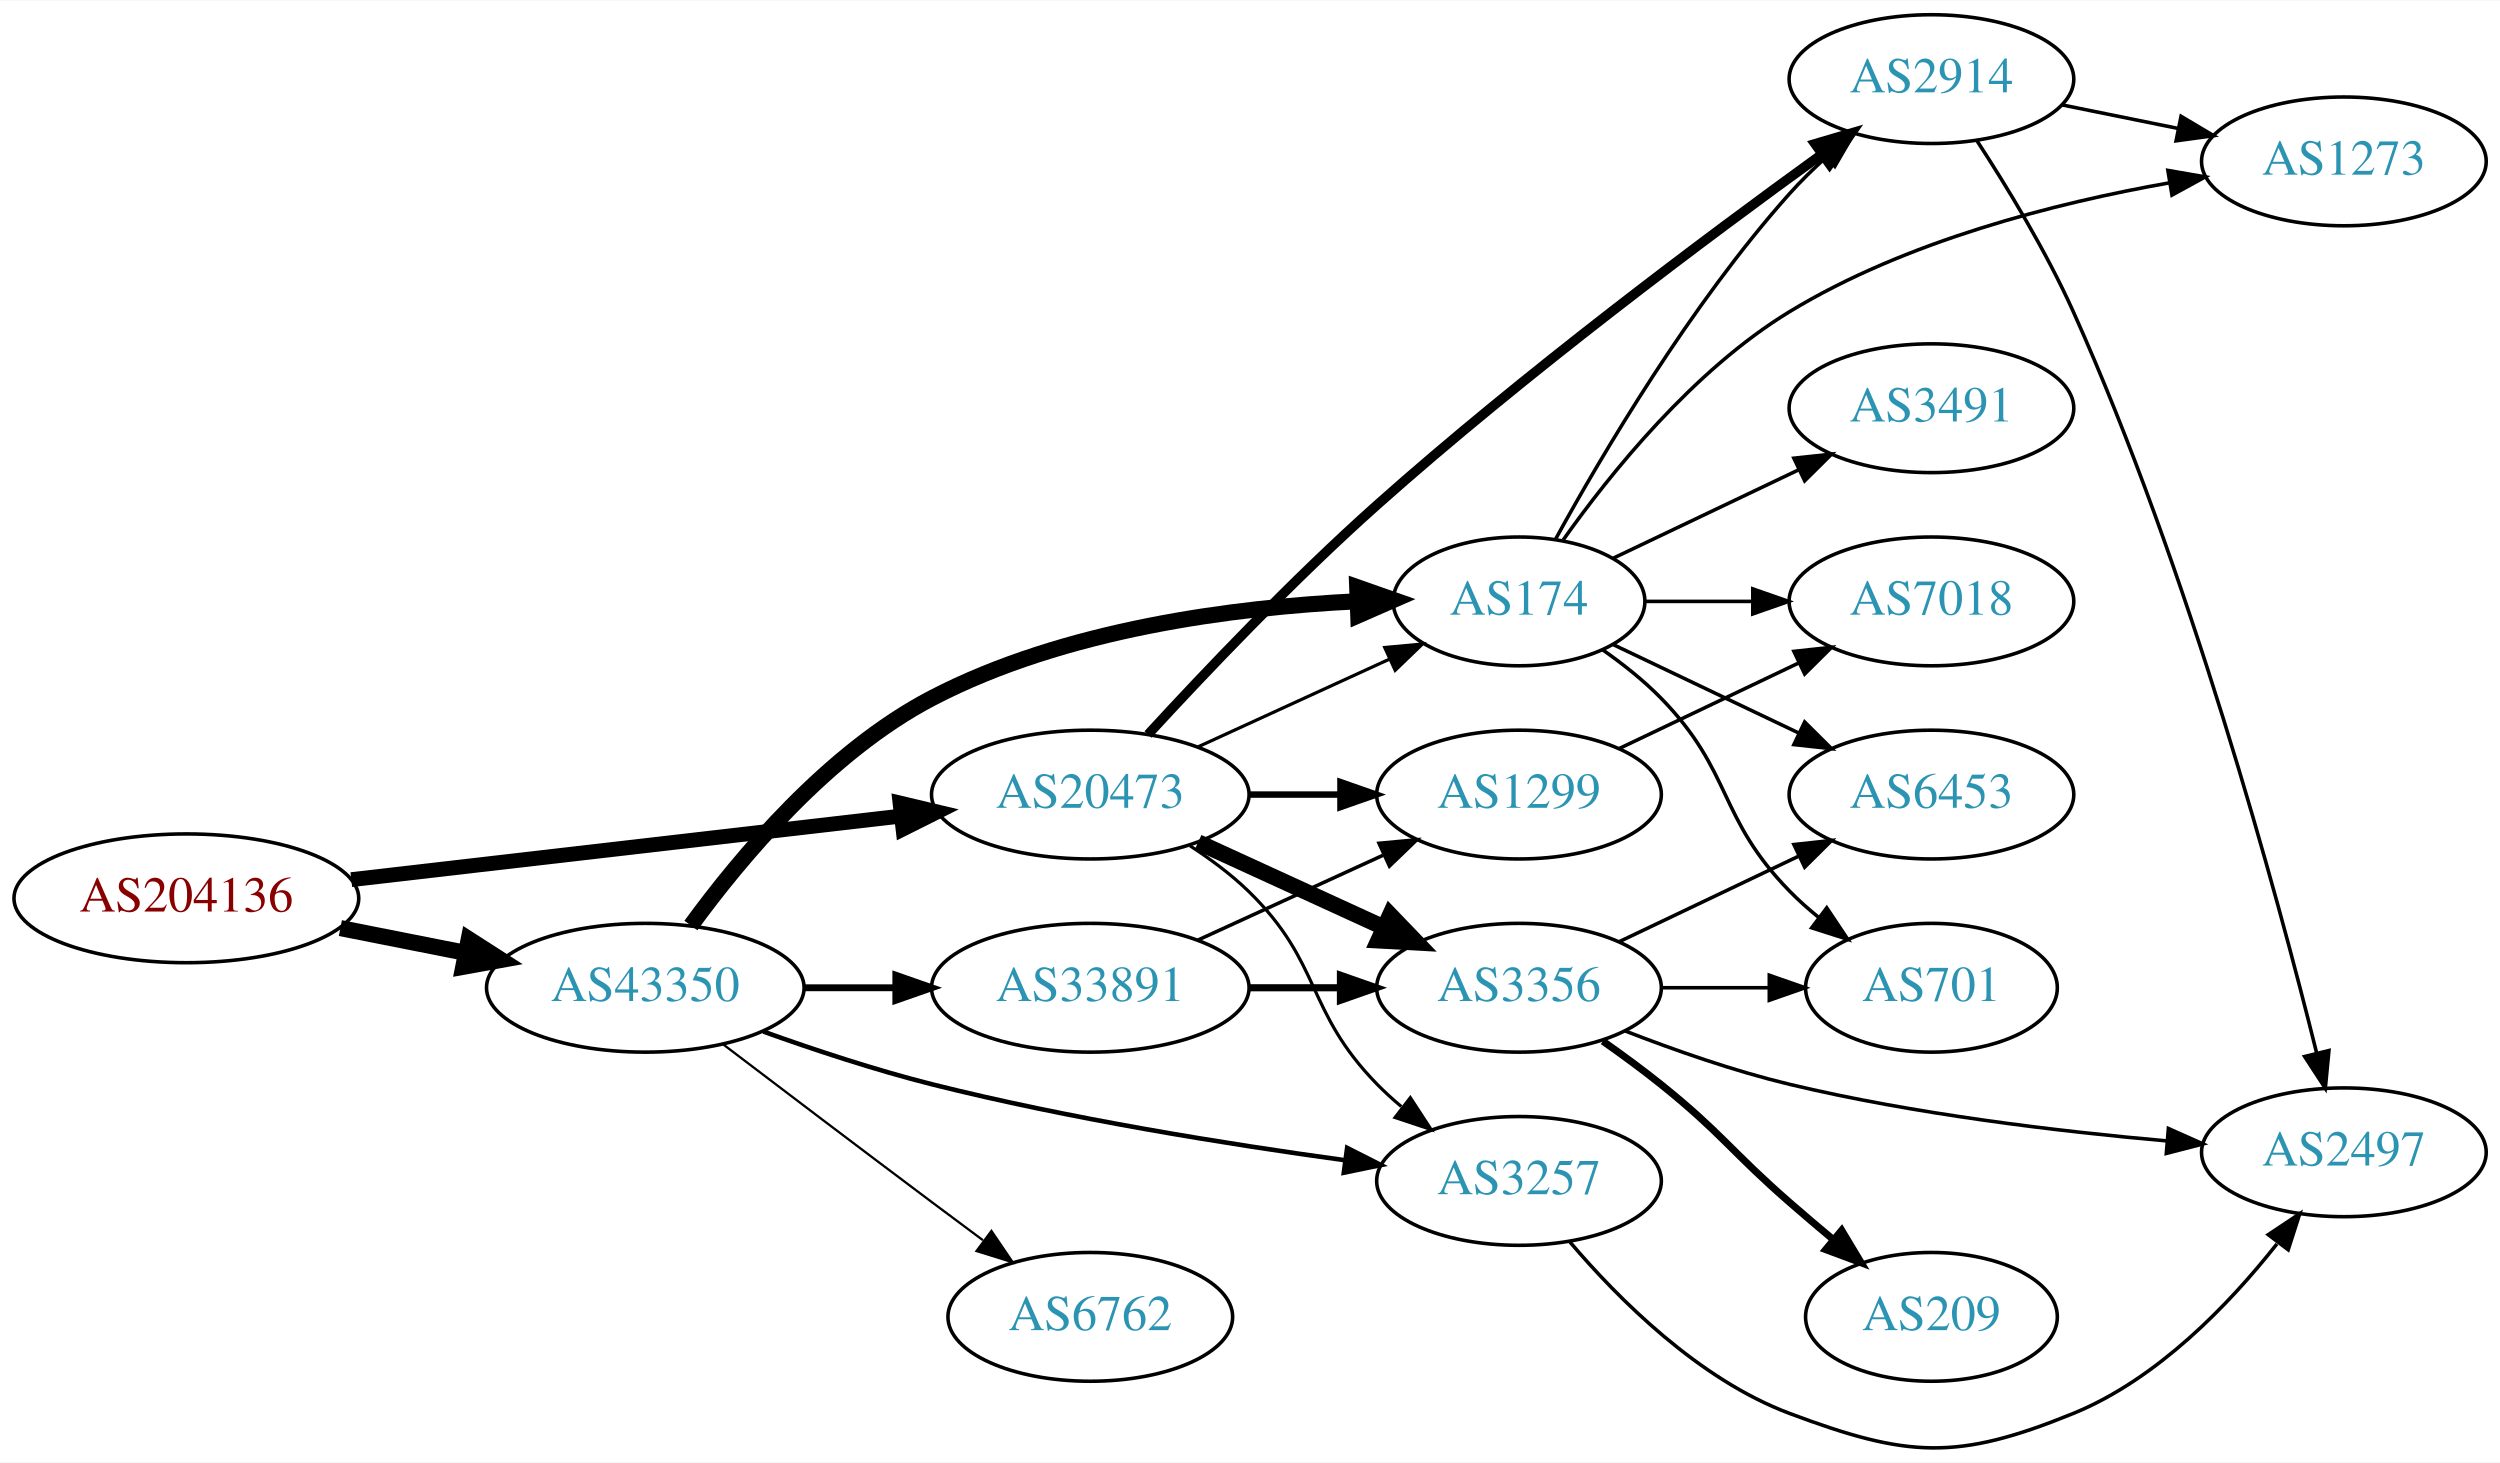
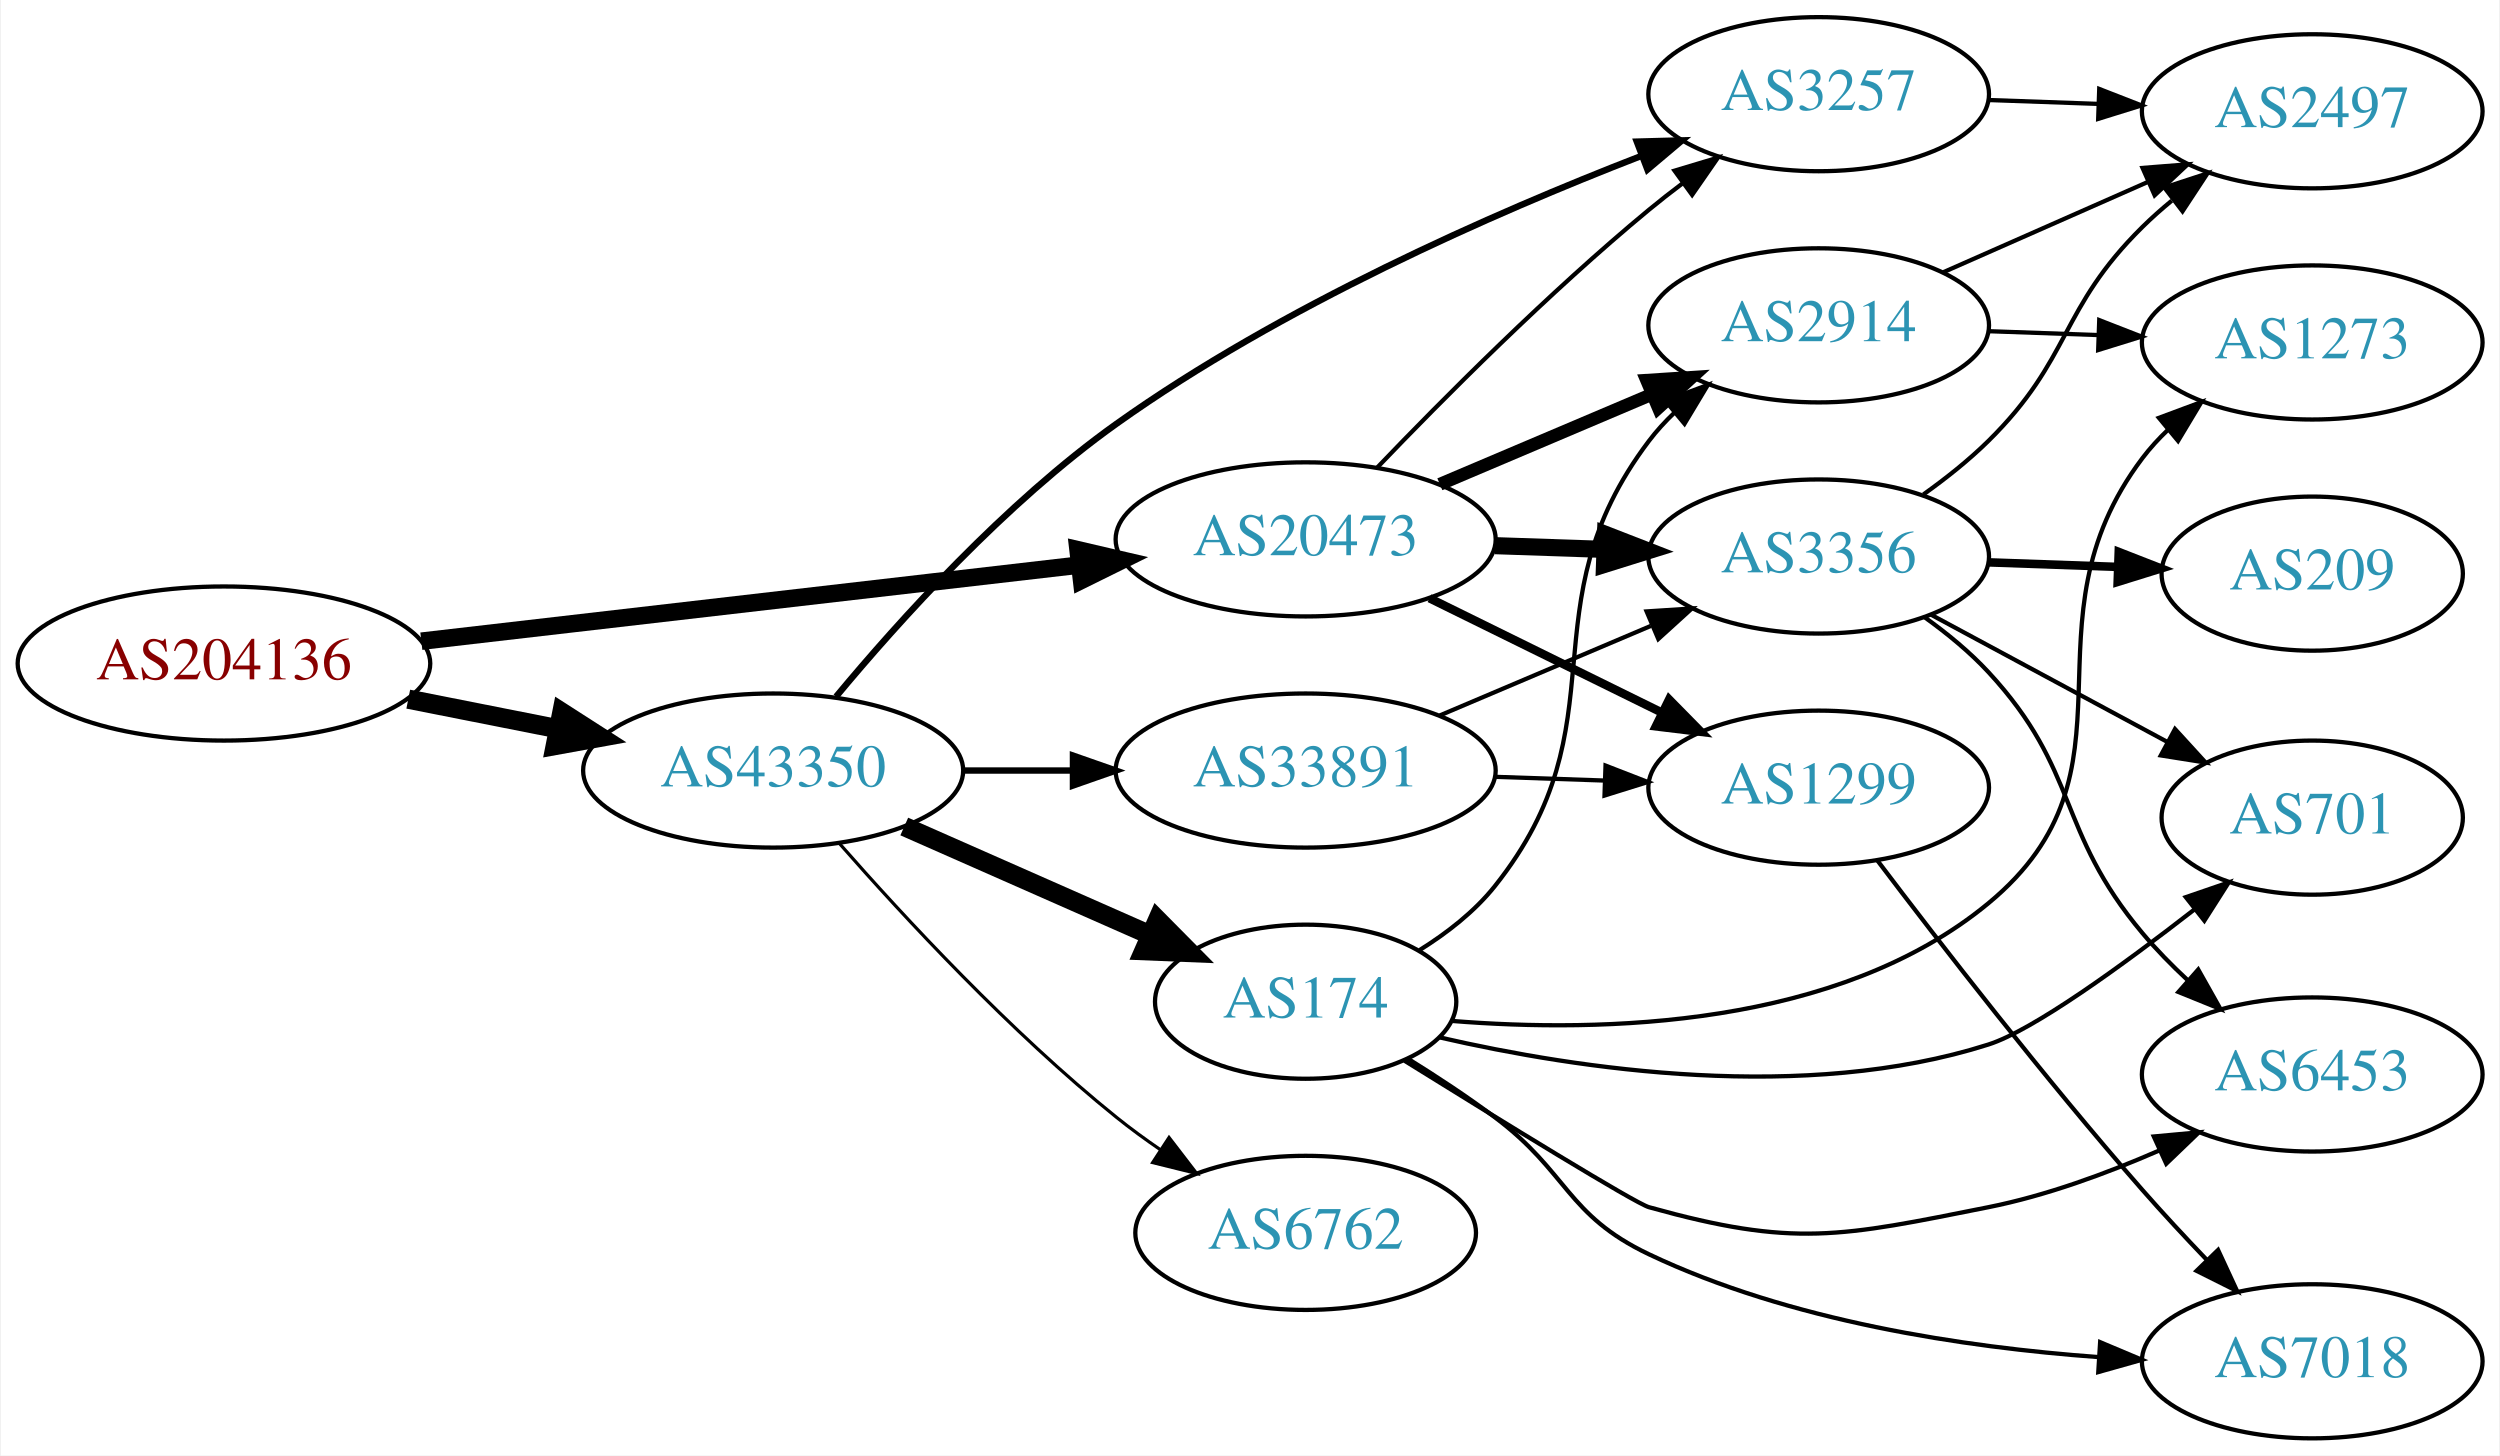
- <svg xmlns="http://www.w3.org/2000/svg" xmlns:xlink="http://www.w3.org/1999/xlink" width="699pt" height="409pt" viewBox="0.00 0.00 698.85 408.68">
-   <g id="graph0" class="graph" transform="scale(1 1) rotate(0) translate(4 404.682)">
-     <polygon fill="white" stroke="none" points="-4,4 -4,-404.682 694.855,-404.682 694.855,4 -4,4" />
+ <svg xmlns="http://www.w3.org/2000/svg" xmlns:xlink="http://www.w3.org/1999/xlink" width="584pt" height="340pt" viewBox="0.00 0.00 583.56 340.00">
+   <g id="graph0" class="graph" transform="scale(1 1) rotate(0) translate(4 336)">
+     <polygon fill="white" stroke="none" points="-4,4 -4,-336 579.562,-336 579.562,4 -4,4" />
    <g id="node1" class="node">
      <g id="a_node1">
        <a xlink:href="/asn/204136" xlink:title="AS204136 ~ SILENT-GHOST-AS [AT]">
-           <ellipse fill="#ffffff" stroke="black" cx="48.096" cy="-153.682" rx="48.192" ry="18" />
-           <text text-anchor="middle" x="48.096" y="-149.982" font-family="Times,serif" font-size="14.00" fill="#880000">AS204136</text>
+           <ellipse fill="#ffffff" stroke="black" cx="48.096" cy="-181" rx="48.192" ry="18" />
+           <text text-anchor="middle" x="48.096" y="-177.3" font-family="Times,serif" font-size="14.00" fill="#880000">AS204136</text>
        </a>
      </g>
    </g>
    <g id="node2" class="node">
      <g id="a_node2">
        <a xlink:href="/asn/20473" xlink:title="AS20473 ~ Choopa, LLC [US]">
-           <ellipse fill="#ffffff" stroke="black" cx="300.78" cy="-182.682" rx="44.393" ry="18" />
-           <text text-anchor="middle" x="300.78" y="-178.982" font-family="Times,serif" font-size="14.00" fill="#2c94b3">AS20473</text>
+           <ellipse fill="#ffffff" stroke="black" cx="300.78" cy="-210" rx="44.393" ry="18" />
+           <text text-anchor="middle" x="300.78" y="-206.3" font-family="Times,serif" font-size="14.00" fill="#2c94b3">AS20473</text>
        </a>
      </g>
    </g>
    <g id="edge1" class="edge">
-       <path fill="none" stroke="black" stroke-width="4.154" d="M94.203,-158.9C137.359,-163.892 202.408,-171.418 247.738,-176.662" />
-       <polygon fill="black" stroke="black" stroke-width="4.154" points="247.601,-180.304 257.952,-177.843 248.436,-173.083 247.601,-180.304" />
+       <path fill="none" stroke="black" stroke-width="4.091" d="M94.203,-186.218C137.359,-191.211 202.408,-198.736 247.738,-203.98" />
+       <polygon fill="black" stroke="black" stroke-width="4.091" points="247.607,-207.568 257.952,-205.161 248.43,-200.456 247.607,-207.568" />
    </g>
    <g id="node3" class="node">
      <g id="a_node3">
        <a xlink:href="/asn/43350" xlink:title="AS43350 ~ NForce Entertainment B.V. [NL]">
-           <ellipse fill="#ffffff" stroke="black" cx="176.388" cy="-128.682" rx="44.393" ry="18" />
-           <text text-anchor="middle" x="176.388" y="-124.982" font-family="Times,serif" font-size="14.00" fill="#2c94b3">AS43350</text>
+           <ellipse fill="#ffffff" stroke="black" cx="176.388" cy="-156" rx="44.393" ry="18" />
+           <text text-anchor="middle" x="176.388" y="-152.3" font-family="Times,serif" font-size="14.00" fill="#2c94b3">AS43350</text>
        </a>
      </g>
    </g>
    <g id="edge2" class="edge">
-       <path fill="none" stroke="black" stroke-width="4.5" d="M91.149,-145.357C102.36,-143.138 114.572,-140.721 126.131,-138.432" />
-       <polygon fill="black" stroke="black" stroke-width="4.5" points="127.035,-142.268 136.08,-136.463 125.506,-134.542 127.035,-142.268" />
+       <path fill="none" stroke="black" stroke-width="4.5" d="M91.149,-172.675C102.36,-170.456 114.572,-168.039 126.131,-165.75" />
+       <polygon fill="black" stroke="black" stroke-width="4.5" points="127.035,-169.586 136.08,-163.781 125.506,-161.861 127.035,-169.586" />
    </g>
    <g id="node4" class="node">
      <g id="a_node4">
-         <a xlink:href="/asn/3257" xlink:title="AS3257 ~ GTT [DE]">
-           <ellipse fill="#ffffff" stroke="black" cx="420.622" cy="-74.682" rx="39.794" ry="18" />
-           <text text-anchor="middle" x="420.622" y="-70.982" font-family="Times,serif" font-size="14.00" fill="#2c94b3">AS3257</text>
+         <a xlink:href="/asn/1299" xlink:title="AS1299 ~ Telia Carrier [EU]">
+           <ellipse fill="#ffffff" stroke="black" cx="420.622" cy="-152" rx="39.794" ry="18" />
+           <text text-anchor="middle" x="420.622" y="-148.3" font-family="Times,serif" font-size="14.00" fill="#2c94b3">AS1299</text>
        </a>
      </g>
    </g>
    <g id="edge3" class="edge">
-       <path fill="none" stroke="black" stroke-width="0.9" d="M328.663,-168.353C334.388,-164.646 340.154,-160.364 344.976,-155.682 365.669,-135.587 360.803,-122.299 380.976,-101.682 383.069,-99.543 385.352,-97.464 387.729,-95.472" />
-       <polygon fill="black" stroke="black" stroke-width="0.9" points="390.247,-97.95 396.028,-89.071 385.972,-92.407 390.247,-97.95" />
+       <path fill="none" stroke="black" stroke-width="2" d="M329.707,-196.255C345.901,-188.284 366.463,-178.164 383.835,-169.614" />
+       <polygon fill="black" stroke="black" stroke-width="2" points="385.683,-172.605 393.11,-165.049 382.592,-166.325 385.683,-172.605" />
    </g>
    <g id="node5" class="node">
      <g id="a_node5">
-         <a xlink:href="/asn/3356" xlink:title="AS3356 ~ Level 3 Parent, LLC [US]">
-           <ellipse fill="#ffffff" stroke="black" cx="420.622" cy="-128.682" rx="39.794" ry="18" />
-           <text text-anchor="middle" x="420.622" y="-124.982" font-family="Times,serif" font-size="14.00" fill="#2c94b3">AS3356</text>
+         <a xlink:href="/asn/2914" xlink:title="AS2914 ~ NTT America, Inc. [US]">
+           <ellipse fill="#ffffff" stroke="black" cx="420.622" cy="-260" rx="39.794" ry="18" />
+           <text text-anchor="middle" x="420.622" y="-256.3" font-family="Times,serif" font-size="14.00" fill="#2c94b3">AS2914</text>
        </a>
      </g>
    </g>
    <g id="edge4" class="edge">
-       <path fill="none" stroke="black" stroke-width="4.5" d="M330.909,-169.334C346.521,-162.18 365.918,-153.291 382.59,-145.651" />
-       <polygon fill="black" stroke="black" stroke-width="4.5" points="384.592,-149.066 392.042,-141.32 381.311,-141.906 384.592,-149.066" />
+       <path fill="none" stroke="black" stroke-width="3" d="M332.127,-222.876C347.149,-229.25 365.441,-237.011 381.408,-243.786" />
+       <polygon fill="black" stroke="black" stroke-width="3" points="380.427,-247.172 391,-247.856 383.161,-240.728 380.427,-247.172" />
    </g>
    <g id="node6" class="node">
      <g id="a_node6">
-         <a xlink:href="/asn/2914" xlink:title="AS2914 ~ NTT America, Inc. [US]">
-           <ellipse fill="#ffffff" stroke="black" cx="535.915" cy="-382.682" rx="39.794" ry="18" />
-           <text text-anchor="middle" x="535.915" y="-378.982" font-family="Times,serif" font-size="14.00" fill="#2c94b3">AS2914</text>
+         <a xlink:href="/asn/3356" xlink:title="AS3356 ~ Level 3 Parent, LLC [US]">
+           <ellipse fill="#ffffff" stroke="black" cx="420.622" cy="-206" rx="39.794" ry="18" />
+           <text text-anchor="middle" x="420.622" y="-202.3" font-family="Times,serif" font-size="14.00" fill="#2c94b3">AS3356</text>
        </a>
      </g>
    </g>
    <g id="edge5" class="edge">
-       <path fill="none" stroke="black" stroke-width="2.7" d="M316.922,-199.484C332.412,-216.349 357.472,-242.759 380.976,-263.682 422.143,-300.328 473.366,-338.601 505.105,-361.54" />
-       <polygon fill="black" stroke="black" stroke-width="2.7" points="503.353,-364.592 513.515,-367.59 507.441,-358.909 503.353,-364.592" />
+       <path fill="none" stroke="black" stroke-width="4" d="M344.991,-208.533C353.303,-208.251 362.066,-207.954 370.548,-207.666" />
+       <polygon fill="black" stroke="black" stroke-width="4" points="370.832,-211.158 380.707,-207.321 370.594,-204.162 370.832,-211.158" />
    </g>
    <g id="node7" class="node">
      <g id="a_node7">
-         <a xlink:href="/asn/1299" xlink:title="AS1299 ~ Telia Carrier [EU]">
-           <ellipse fill="#ffffff" stroke="black" cx="420.622" cy="-182.682" rx="39.794" ry="18" />
-           <text text-anchor="middle" x="420.622" y="-178.982" font-family="Times,serif" font-size="14.00" fill="#2c94b3">AS1299</text>
+         <a xlink:href="/asn/3257" xlink:title="AS3257 ~ GTT [DE]">
+           <ellipse fill="#ffffff" stroke="black" cx="420.622" cy="-314" rx="39.794" ry="18" />
+           <text text-anchor="middle" x="420.622" y="-310.3" font-family="Times,serif" font-size="14.00" fill="#2c94b3">AS3257</text>
        </a>
      </g>
    </g>
    <g id="edge6" class="edge">
-       <path fill="none" stroke="black" stroke-width="1.8" d="M344.991,-182.682C353.303,-182.682 362.066,-182.682 370.548,-182.682" />
-       <polygon fill="black" stroke="black" stroke-width="1.8" points="370.707,-186.182 380.707,-182.682 370.707,-179.182 370.707,-186.182" />
+       <path fill="none" stroke="black" d="M317.443,-226.728C332.926,-242.892 357.619,-267.7 380.976,-287 383.5,-289.085 386.178,-291.178 388.902,-293.225" />
+       <polygon fill="black" stroke="black" points="386.948,-296.132 397.096,-299.176 391.061,-290.468 386.948,-296.132" />
+     </g>
+     <g id="edge16" class="edge">
+       <path fill="none" stroke="black" stroke-width="1.5" d="M191.083,-173.266C205.812,-190.989 230.633,-218.515 256.584,-237 294.989,-264.357 344.645,-286.179 379.016,-299.508" />
+       <polygon fill="black" stroke="black" stroke-width="1.5" points="378.131,-302.916 388.722,-303.204 380.622,-296.374 378.131,-302.916" />
+     </g>
+     <g id="node14" class="node">
+       <g id="a_node14">
+         <a xlink:href="/asn/174" xlink:title="AS174 ~ Cogent Communications [US]">
+           <ellipse fill="#ffffff" stroke="black" cx="300.78" cy="-102" rx="35.194" ry="18" />
+           <text text-anchor="middle" x="300.78" y="-98.3" font-family="Times,serif" font-size="14.00" fill="#2c94b3">AS174</text>
+         </a>
+       </g>
+     </g>
+     <g id="edge14" class="edge">
+       <path fill="none" stroke="black" stroke-width="4.5" d="M207.015,-142.928C224.286,-135.308 246.177,-125.65 264.355,-117.629" />
+       <polygon fill="black" stroke="black" stroke-width="4.5" points="266.189,-121.124 273.749,-113.485 263.01,-113.919 266.189,-121.124" />
+     </g>
+     <g id="node15" class="node">
+       <g id="a_node15">
+         <a xlink:href="/asn/33891" xlink:title="AS33891 ~ CORE-BACKBONE GMBH GLOBAL NETWORK [DE]">
+           <ellipse fill="#ffffff" stroke="black" cx="300.78" cy="-156" rx="44.393" ry="18" />
+           <text text-anchor="middle" x="300.78" y="-152.3" font-family="Times,serif" font-size="14.00" fill="#2c94b3">AS33891</text>
+         </a>
+       </g>
+     </g>
+     <g id="edge15" class="edge">
+       <path fill="none" stroke="black" stroke-width="1.5" d="M220.883,-156C229.089,-156 237.761,-156 246.233,-156" />
+       <polygon fill="black" stroke="black" stroke-width="1.5" points="246.424,-159.5 256.424,-156 246.424,-152.5 246.424,-159.5" />
+     </g>
+     <g id="node16" class="node">
+       <g id="a_node16">
+         <a xlink:href="/asn/6762" xlink:title="AS6762 ~ TELECOM ITALIA SPARKLE S.p.A. [IT]">
+           <ellipse fill="#ffffff" stroke="black" cx="300.78" cy="-48" rx="39.794" ry="18" />
+           <text text-anchor="middle" x="300.78" y="-44.3" font-family="Times,serif" font-size="14.00" fill="#2c94b3">AS6762</text>
+         </a>
+       </g>
+     </g>
+     <g id="edge17" class="edge">
+       <path fill="none" stroke="black" stroke-width="0.75" d="M191.82,-139.017C206.952,-121.771 231.916,-94.852 256.584,-75 259.839,-72.38 263.364,-69.808 266.949,-67.354" />
+       <polygon fill="black" stroke="black" stroke-width="0.75" points="268.867,-70.281 275.321,-61.879 265.036,-64.423 268.867,-70.281" />
+     </g>
+     <g id="node13" class="node">
+       <g id="a_node13">
+         <a xlink:href="/asn/7018" xlink:title="AS7018 ~ AT&amp;T Services, Inc. [US]">
+           <ellipse fill="#ffffff" stroke="black" cx="535.915" cy="-18" rx="39.794" ry="18" />
+           <text text-anchor="middle" x="535.915" y="-14.3" font-family="Times,serif" font-size="14.00" fill="#2c94b3">AS7018</text>
+         </a>
+       </g>
+     </g>
+     <g id="edge13" class="edge">
+       <path fill="none" stroke="black" d="M434.359,-134.961C448.85,-115.816 473.467,-84.015 496.269,-58 500.973,-52.633 506.182,-47.031 511.212,-41.777" />
+       <polygon fill="black" stroke="black" points="513.922,-44.011 518.374,-34.397 508.898,-39.136 513.922,-44.011" />
    </g>
    <g id="node8" class="node">
      <g id="a_node8">
-         <a xlink:href="/asn/174" xlink:title="AS174 ~ Cogent Communications [US]">
-           <ellipse fill="#ffffff" stroke="black" cx="420.622" cy="-236.682" rx="35.194" ry="18" />
-           <text text-anchor="middle" x="420.622" y="-232.982" font-family="Times,serif" font-size="14.00" fill="#2c94b3">AS174</text>
+         <a xlink:href="/asn/2497" xlink:title="AS2497 ~ Internet Initiative Japan Inc. [JP]">
+           <ellipse fill="#ffffff" stroke="black" cx="535.915" cy="-310" rx="39.794" ry="18" />
+           <text text-anchor="middle" x="535.915" y="-306.3" font-family="Times,serif" font-size="14.00" fill="#2c94b3">AS2497</text>
        </a>
      </g>
    </g>
    <g id="edge7" class="edge">
-       <path fill="none" stroke="black" stroke-width="0.9" d="M330.909,-196.03C347.127,-203.462 367.43,-212.765 384.519,-220.596" />
-       <polygon fill="black" stroke="black" stroke-width="0.9" points="383.087,-223.79 393.636,-224.774 386.003,-217.426 383.087,-223.79" />
-     </g>
-     <g id="edge18" class="edge">
-       <path fill="none" stroke="black" stroke-width="1.286" d="M209.394,-116.43C223.674,-111.313 240.805,-105.649 256.584,-101.682 294.872,-92.054 339.107,-84.975 371.831,-80.487" />
-       <polygon fill="black" stroke="black" stroke-width="1.286" points="372.583,-83.918 382.03,-79.121 371.653,-76.98 372.583,-83.918" />
-     </g>
-     <g id="edge15" class="edge">
-       <path fill="none" stroke="black" stroke-width="4.5" d="M189.135,-146.082C202.927,-165.016 227.631,-194.595 256.584,-209.682 293.592,-228.967 341.179,-235.054 375.376,-236.714" />
-       <polygon fill="black" stroke="black" stroke-width="4.5" points="375.391,-240.655 385.532,-237.097 375.688,-232.786 375.391,-240.655" />
-     </g>
-     <g id="node15" class="node">
-       <g id="a_node15">
-         <a xlink:href="/asn/6762" xlink:title="AS6762 ~ TELECOM ITALIA SPARKLE S.p.A. [IT]">
-           <ellipse fill="#ffffff" stroke="black" cx="300.78" cy="-36.682" rx="39.794" ry="18" />
-           <text text-anchor="middle" x="300.78" y="-32.982" font-family="Times,serif" font-size="14.00" fill="#2c94b3">AS6762</text>
-         </a>
-       </g>
-     </g>
-     <g id="edge16" class="edge">
-       <path fill="none" stroke="black" stroke-width="0.643" d="M198.184,-112.83C214.131,-100.698 236.704,-83.575 256.584,-68.682 261.159,-65.254 266.017,-61.635 270.762,-58.112" />
-       <polygon fill="black" stroke="black" stroke-width="0.643" points="273.143,-60.704 279.093,-51.937 268.975,-55.08 273.143,-60.704" />
-     </g>
-     <g id="node16" class="node">
-       <g id="a_node16">
-         <a xlink:href="/asn/33891" xlink:title="AS33891 ~ CORE-BACKBONE GMBH GLOBAL NETWORK [DE]">
-           <ellipse fill="#ffffff" stroke="black" cx="300.78" cy="-128.682" rx="44.393" ry="18" />
-           <text text-anchor="middle" x="300.78" y="-124.982" font-family="Times,serif" font-size="14.00" fill="#2c94b3">AS33891</text>
-         </a>
-       </g>
-     </g>
-     <g id="edge17" class="edge">
-       <path fill="none" stroke="black" stroke-width="1.929" d="M220.883,-128.682C229.089,-128.682 237.761,-128.682 246.233,-128.682" />
-       <polygon fill="black" stroke="black" stroke-width="1.929" points="246.424,-132.182 256.424,-128.682 246.424,-125.182 246.424,-132.182" />
+       <path fill="none" stroke="black" d="M449.627,-272.36C464.061,-278.73 481.862,-286.586 497.461,-293.47" />
+       <polygon fill="black" stroke="black" points="496.278,-296.774 506.84,-297.609 499.104,-290.37 496.278,-296.774" />
+     </g>
+     <g id="node9" class="node">
+       <g id="a_node9">
+         <a xlink:href="/asn/1273" xlink:title="AS1273 ~ Vodafone Group PLC [EU]">
+           <ellipse fill="#ffffff" stroke="black" cx="535.915" cy="-256" rx="39.794" ry="18" />
+           <text text-anchor="middle" x="535.915" y="-252.3" font-family="Times,serif" font-size="14.00" fill="#2c94b3">AS1273</text>
+         </a>
+       </g>
+     </g>
+     <g id="edge8" class="edge">
+       <path fill="none" stroke="black" d="M460.294,-258.635C468.497,-258.345 477.261,-258.036 485.794,-257.734" />
+       <polygon fill="black" stroke="black" points="486.162,-261.224 496.033,-257.373 485.915,-254.228 486.162,-261.224" />
+     </g>
+     <g id="edge9" class="edge">
+       <path fill="none" stroke="black" d="M445.098,-220.507C450.359,-224.261 455.723,-228.518 460.269,-233 479.769,-252.225 476.769,-263.775 496.269,-283 498.4,-285.101 500.71,-287.153 503.106,-289.126" />
+       <polygon fill="black" stroke="black" points="501.368,-292.203 511.439,-295.493 505.618,-286.641 501.368,-292.203" />
    </g>
    <g id="node10" class="node">
      <g id="a_node10">
-         <a xlink:href="/asn/2497" xlink:title="AS2497 ~ Internet Initiative Japan Inc. [JP]">
-           <ellipse fill="#ffffff" stroke="black" cx="651.208" cy="-82.682" rx="39.794" ry="18" />
-           <text text-anchor="middle" x="651.208" y="-78.982" font-family="Times,serif" font-size="14.00" fill="#2c94b3">AS2497</text>
-         </a>
-       </g>
-     </g>
-     <g id="edge27" class="edge">
-       <path fill="none" stroke="black" d="M434.885,-57.583C448.367,-41.73 470.841,-19.201 496.269,-9.682 529.273,2.674 542.928,3.623 575.562,-9.682 599.003,-19.239 619.084,-40.094 632.494,-57.076" />
-       <polygon fill="black" stroke="black" points="630.058,-59.657 638.881,-65.523 635.641,-55.435 630.058,-59.657" />
-     </g>
-     <g id="node9" class="node">
-       <g id="a_node9">
-         <a xlink:href="/asn/701" xlink:title="AS701 ~ UUNET [US]">
-           <ellipse fill="#ffffff" stroke="black" cx="535.915" cy="-128.682" rx="35.194" ry="18" />
-           <text text-anchor="middle" x="535.915" y="-124.982" font-family="Times,serif" font-size="14.00" fill="#2c94b3">AS701</text>
-         </a>
-       </g>
-     </g>
-     <g id="edge8" class="edge">
-       <path fill="none" stroke="black" d="M460.294,-128.682C470,-128.682 480.491,-128.682 490.453,-128.682" />
-       <polygon fill="black" stroke="black" points="490.59,-132.182 500.59,-128.682 490.59,-125.182 490.59,-132.182" />
-     </g>
-     <g id="edge9" class="edge">
-       <path fill="none" stroke="black" d="M450.23,-116.628C463.938,-111.296 480.722,-105.403 496.269,-101.682 531.091,-93.347 571.27,-88.544 601.847,-85.854" />
-       <polygon fill="black" stroke="black" points="602.152,-89.34 611.826,-85.02 601.57,-82.365 602.152,-89.34" />
+         <a xlink:href="/asn/6453" xlink:title="AS6453 ~ TATA COMMUNICATIONS (AMERICA) INC [US]">
+           <ellipse fill="#ffffff" stroke="black" cx="535.915" cy="-85" rx="39.794" ry="18" />
+           <text text-anchor="middle" x="535.915" y="-81.3" font-family="Times,serif" font-size="14.00" fill="#2c94b3">AS6453</text>
+         </a>
+       </g>
+     </g>
+     <g id="edge10" class="edge">
+       <path fill="none" stroke="black" d="M445.4,-191.786C450.649,-188.02 455.931,-183.684 460.269,-179 481.659,-155.903 476.022,-142.106 496.269,-118 499.436,-114.229 503.059,-110.534 506.788,-107.061" />
+       <polygon fill="black" stroke="black" points="509.287,-109.524 514.482,-100.29 504.663,-104.27 509.287,-109.524" />
    </g>
    <g id="node11" class="node">
      <g id="a_node11">
-         <a xlink:href="/asn/6453" xlink:title="AS6453 ~ TATA COMMUNICATIONS (AMERICA) INC [US]">
-           <ellipse fill="#ffffff" stroke="black" cx="535.915" cy="-182.682" rx="39.794" ry="18" />
-           <text text-anchor="middle" x="535.915" y="-178.982" font-family="Times,serif" font-size="14.00" fill="#2c94b3">AS6453</text>
-         </a>
-       </g>
-     </g>
-     <g id="edge10" class="edge">
-       <path fill="none" stroke="black" d="M448.759,-141.616C463.753,-148.763 482.574,-157.734 498.797,-165.466" />
-       <polygon fill="black" stroke="black" points="497.467,-168.71 508,-169.853 500.479,-162.391 497.467,-168.71" />
+         <a xlink:href="/asn/209" xlink:title="AS209 ~ CenturyLink Communications, LLC [US]">
+           <ellipse fill="#ffffff" stroke="black" cx="535.915" cy="-202" rx="35.194" ry="18" />
+           <text text-anchor="middle" x="535.915" y="-198.3" font-family="Times,serif" font-size="14.00" fill="#2c94b3">AS209</text>
+         </a>
+       </g>
+     </g>
+     <g id="edge11" class="edge">
+       <path fill="none" stroke="black" stroke-width="2" d="M460.294,-204.635C470,-204.292 480.491,-203.922 490.453,-203.57" />
+       <polygon fill="black" stroke="black" stroke-width="2" points="490.719,-207.063 500.59,-203.212 490.472,-200.067 490.719,-207.063" />
    </g>
    <g id="node12" class="node">
      <g id="a_node12">
-         <a xlink:href="/asn/209" xlink:title="AS209 ~ CenturyLink Communications, LLC [US]">
-           <ellipse fill="#ffffff" stroke="black" cx="535.915" cy="-36.682" rx="35.194" ry="18" />
-           <text text-anchor="middle" x="535.915" y="-32.982" font-family="Times,serif" font-size="14.00" fill="#2c94b3">AS209</text>
-         </a>
-       </g>
-     </g>
-     <g id="edge11" class="edge">
-       <path fill="none" stroke="black" stroke-width="2" d="M444.062,-113.752C449.471,-109.951 455.16,-105.778 460.269,-101.682 477.202,-88.103 479.905,-82.941 496.269,-68.682 500.191,-65.264 504.386,-61.7 508.514,-58.243" />
-       <polygon fill="black" stroke="black" stroke-width="2" points="510.821,-60.876 516.278,-51.795 506.349,-55.491 510.821,-60.876" />
+         <a xlink:href="/asn/701" xlink:title="AS701 ~ UUNET [US]">
+           <ellipse fill="#ffffff" stroke="black" cx="535.915" cy="-145" rx="35.194" ry="18" />
+           <text text-anchor="middle" x="535.915" y="-141.3" font-family="Times,serif" font-size="14.00" fill="#2c94b3">AS701</text>
+         </a>
+       </g>
    </g>
    <g id="edge12" class="edge">
-       <path fill="none" stroke="black" d="M548.538,-365.61C556.871,-352.828 567.926,-334.689 575.562,-317.682 607.944,-245.555 632.455,-155.183 643.597,-110.435" />
-       <polygon fill="black" stroke="black" points="647.03,-111.131 646.016,-100.585 640.232,-109.461 647.03,-111.131" />
-     </g>
-     <g id="node13" class="node">
-       <g id="a_node13">
-         <a xlink:href="/asn/1273" xlink:title="AS1273 ~ Vodafone Group PLC [EU]">
-           <ellipse fill="#ffffff" stroke="black" cx="651.208" cy="-359.682" rx="39.794" ry="18" />
-           <text text-anchor="middle" x="651.208" y="-355.982" font-family="Times,serif" font-size="14.00" fill="#2c94b3">AS1273</text>
-         </a>
-       </g>
-     </g>
-     <g id="edge13" class="edge">
-       <path fill="none" stroke="black" d="M572.451,-375.468C582.68,-373.391 593.98,-371.097 604.723,-368.916" />
-       <polygon fill="black" stroke="black" points="605.695,-372.29 614.799,-366.871 604.302,-365.43 605.695,-372.29" />
-     </g>
-     <g id="node14" class="node">
-       <g id="a_node14">
-         <a xlink:href="/asn/7018" xlink:title="AS7018 ~ AT&amp;T Services, Inc. [US]">
-           <ellipse fill="#ffffff" stroke="black" cx="535.915" cy="-236.682" rx="39.794" ry="18" />
-           <text text-anchor="middle" x="535.915" y="-232.982" font-family="Times,serif" font-size="14.00" fill="#2c94b3">AS7018</text>
-         </a>
-       </g>
-     </g>
-     <g id="edge14" class="edge">
-       <path fill="none" stroke="black" d="M448.759,-195.616C463.753,-202.763 482.574,-211.734 498.797,-219.466" />
-       <polygon fill="black" stroke="black" points="497.467,-222.71 508,-223.853 500.479,-216.391 497.467,-222.71" />
+       <path fill="none" stroke="black" d="M446.766,-192.462C463.086,-183.675 484.523,-172.133 502.17,-162.631" />
+       <polygon fill="black" stroke="black" points="503.86,-165.696 511.006,-157.874 500.541,-159.533 503.86,-165.696" />
+     </g>
+     <g id="edge25" class="edge">
+       <path fill="none" stroke="black" d="M460.294,-312.635C468.497,-312.345 477.261,-312.036 485.794,-311.734" />
+       <polygon fill="black" stroke="black" points="486.162,-315.224 496.033,-311.373 485.915,-308.228 486.162,-315.224" />
+     </g>
+     <g id="edge18" class="edge">
+       <path fill="none" stroke="black" d="M327.357,-114.036C333.807,-118.052 340.237,-123.051 344.976,-129 375.454,-167.257 351.487,-193.976 380.976,-233 382.734,-235.326 384.751,-237.528 386.921,-239.595" />
+       <polygon fill="black" stroke="black" points="384.806,-242.388 394.734,-246.087 389.279,-237.004 384.806,-242.388" />
+     </g>
+     <g id="edge20" class="edge">
+       <path fill="none" stroke="black" d="M334.858,-97.519C369.966,-94.678 425.126,-95.946 460.269,-125 497.967,-156.166 466.78,-189.976 496.269,-229 498.027,-231.326 500.044,-233.528 502.214,-235.595" />
+       <polygon fill="black" stroke="black" points="500.099,-238.388 510.027,-242.087 504.572,-233.004 500.099,-238.388" />
    </g>
    <g id="edge21" class="edge">
-       <path fill="none" stroke="black" d="M430.806,-254.028C443.643,-277.398 468.519,-319.641 496.269,-350.682 499.357,-354.136 502.83,-357.536 506.394,-360.756" />
-       <polygon fill="black" stroke="black" points="504.359,-363.62 514.231,-367.466 508.912,-358.303 504.359,-363.62" />
+       <path fill="none" stroke="black" d="M323.883,-88.202C346.192,-74.337 377.801,-54.887 380.976,-54 414.917,-44.517 425.708,-47.109 460.269,-54 473.734,-56.685 487.81,-61.846 500.064,-67.198" />
+       <polygon fill="black" stroke="black" points="498.904,-70.516 509.454,-71.487 501.812,-64.149 498.904,-70.516" />
+     </g>
+     <g id="edge22" class="edge">
+       <path fill="none" stroke="black" d="M332.082,-93.662C364.585,-86.182 417.322,-78.304 460.269,-92 470.679,-95.32 491.441,-110.363 508.431,-123.579" />
+       <polygon fill="black" stroke="black" points="506.386,-126.423 516.407,-129.86 510.717,-120.923 506.386,-126.423" />
+     </g>
+     <g id="edge19" class="edge">
+       <path fill="none" stroke="black" d="M324.676,-88.682C331.374,-84.523 338.604,-79.77 344.976,-75 362.113,-62.17 361.642,-52.192 380.976,-43 413.82,-27.384 454.576,-21.273 485.9,-18.991" />
+       <polygon fill="black" stroke="black" points="486.372,-22.469 496.136,-18.356 485.939,-15.482 486.372,-22.469" />
+     </g>
+     <g id="edge24" class="edge">
+       <path fill="none" stroke="black" d="M344.991,-154.533C353.303,-154.251 362.066,-153.954 370.548,-153.666" />
+       <polygon fill="black" stroke="black" points="370.832,-157.158 380.707,-153.321 370.594,-150.162 370.832,-157.158" />
    </g>
    <g id="edge23" class="edge">
-       <path fill="none" stroke="black" d="M444.005,-223.15C449.647,-219.192 455.461,-214.596 460.269,-209.682 480.441,-189.065 476.096,-176.299 496.269,-155.682 498.748,-153.148 501.495,-150.699 504.347,-148.378" />
-       <polygon fill="black" stroke="black" points="506.65,-151.025 512.532,-142.214 502.439,-145.433 506.65,-151.025" />
-     </g>
-     <g id="edge20" class="edge">
-       <path fill="none" stroke="black" d="M447.047,-224.563C462.35,-217.269 482.074,-207.868 498.955,-199.822" />
-       <polygon fill="black" stroke="black" points="500.475,-202.975 507.996,-195.513 497.463,-196.656 500.475,-202.975" />
-     </g>
-     <g id="edge19" class="edge">
-       <path fill="none" stroke="black" d="M432.993,-253.897C446.091,-272.379 469.307,-301.29 496.269,-317.682 528.735,-337.421 570.6,-348.065 602.474,-353.693" />
-       <polygon fill="black" stroke="black" points="602.008,-357.164 612.447,-355.35 603.155,-350.259 602.008,-357.164" />
-     </g>
-     <g id="edge24" class="edge">
-       <path fill="none" stroke="black" d="M455.921,-236.682C465.299,-236.682 475.649,-236.682 485.683,-236.682" />
-       <polygon fill="black" stroke="black" points="485.972,-240.182 495.972,-236.682 485.972,-233.182 485.972,-240.182" />
-     </g>
-     <g id="node17" class="node">
-       <g id="a_node17">
-         <a xlink:href="/asn/3491" xlink:title="AS3491 ~ PCCW Global, Inc. [US]">
-           <ellipse fill="#ffffff" stroke="black" cx="535.915" cy="-290.682" rx="39.794" ry="18" />
-           <text text-anchor="middle" x="535.915" y="-286.982" font-family="Times,serif" font-size="14.00" fill="#2c94b3">AS3491</text>
-         </a>
-       </g>
-     </g>
-     <g id="edge22" class="edge">
-       <path fill="none" stroke="black" d="M447.047,-248.801C462.35,-256.094 482.074,-265.495 498.955,-273.542" />
-       <polygon fill="black" stroke="black" points="497.463,-276.708 507.996,-277.851 500.475,-270.389 497.463,-276.708" />
-     </g>
-     <g id="edge26" class="edge">
-       <path fill="none" stroke="black" stroke-width="2" d="M344.991,-128.682C353.303,-128.682 362.066,-128.682 370.548,-128.682" />
-       <polygon fill="black" stroke="black" stroke-width="2" points="370.707,-132.182 380.707,-128.682 370.707,-125.182 370.707,-132.182" />
-     </g>
-     <g id="edge25" class="edge">
-       <path fill="none" stroke="black" d="M330.909,-142.03C346.521,-149.184 365.918,-158.073 382.59,-165.712" />
-       <polygon fill="black" stroke="black" points="381.493,-169.06 392.042,-170.044 384.409,-162.696 381.493,-169.06" />
+       <path fill="none" stroke="black" d="M332.127,-168.876C347.149,-175.25 365.441,-183.011 381.408,-189.786" />
+       <polygon fill="black" stroke="black" points="380.427,-193.172 391,-193.856 383.161,-186.728 380.427,-193.172" />
    </g>
  </g>
</svg>
